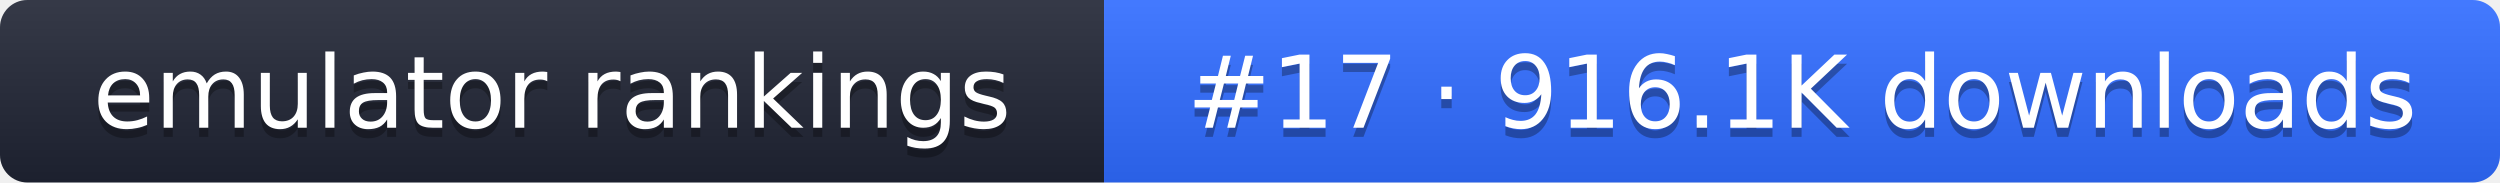
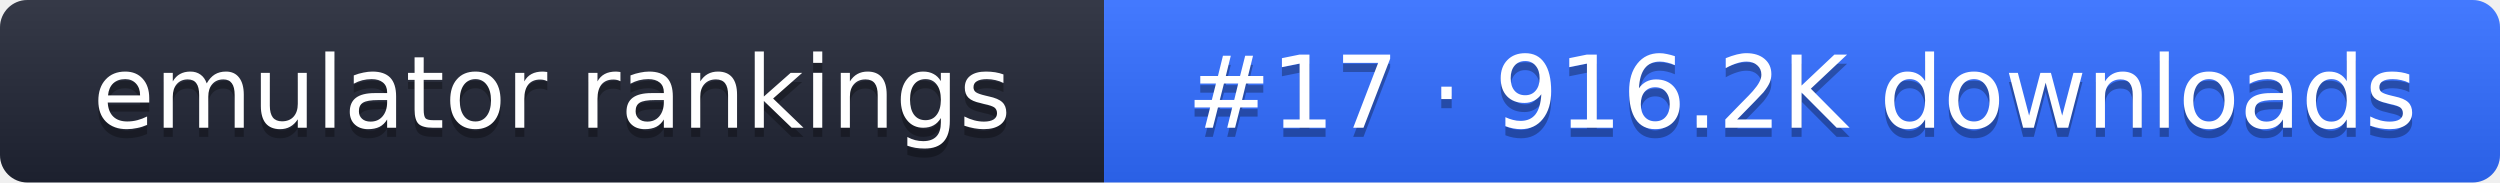
- <svg xmlns="http://www.w3.org/2000/svg" width="274" height="20" role="img" aria-label="emulator rankings: #17 · 916.1K downloads">
+ <svg xmlns="http://www.w3.org/2000/svg" width="274" height="20" role="img" aria-label="emulator rankings: #17 · 916.2K downloads">
  <linearGradient id="g" x2="0" y2="100%">
    <stop offset="0" stop-color="#fff" stop-opacity=".1" />
    <stop offset="1" stop-opacity=".1" />
  </linearGradient>
  <clipPath id="r">
    <rect width="274" height="20" rx="3" fill="#fff" />
  </clipPath>
  <g clip-path="url(#r)">
    <rect width="121" height="20" fill="#1f2433" />
    <rect x="121" width="153" height="20" fill="#2f6bff" />
    <rect width="274" height="20" fill="url(#g)" />
  </g>
  <g fill="#fff" text-anchor="middle" font-family="Verdana,DejaVu Sans,sans-serif" font-size="11">
    <text x="60.5" y="15" fill="#010101" fill-opacity=".3">emulator rankings</text>
    <text x="60.5" y="14">emulator rankings</text>
-     <text x="197.5" y="15" fill="#010101" fill-opacity=".3">#17 · 916.1K downloads</text>
-     <text x="197.5" y="14">#17 · 916.1K downloads</text>
+     <text x="197.5" y="15" fill="#010101" fill-opacity=".3">#17 · 916.2K downloads</text>
+     <text x="197.5" y="14">#17 · 916.2K downloads</text>
  </g>
</svg>
